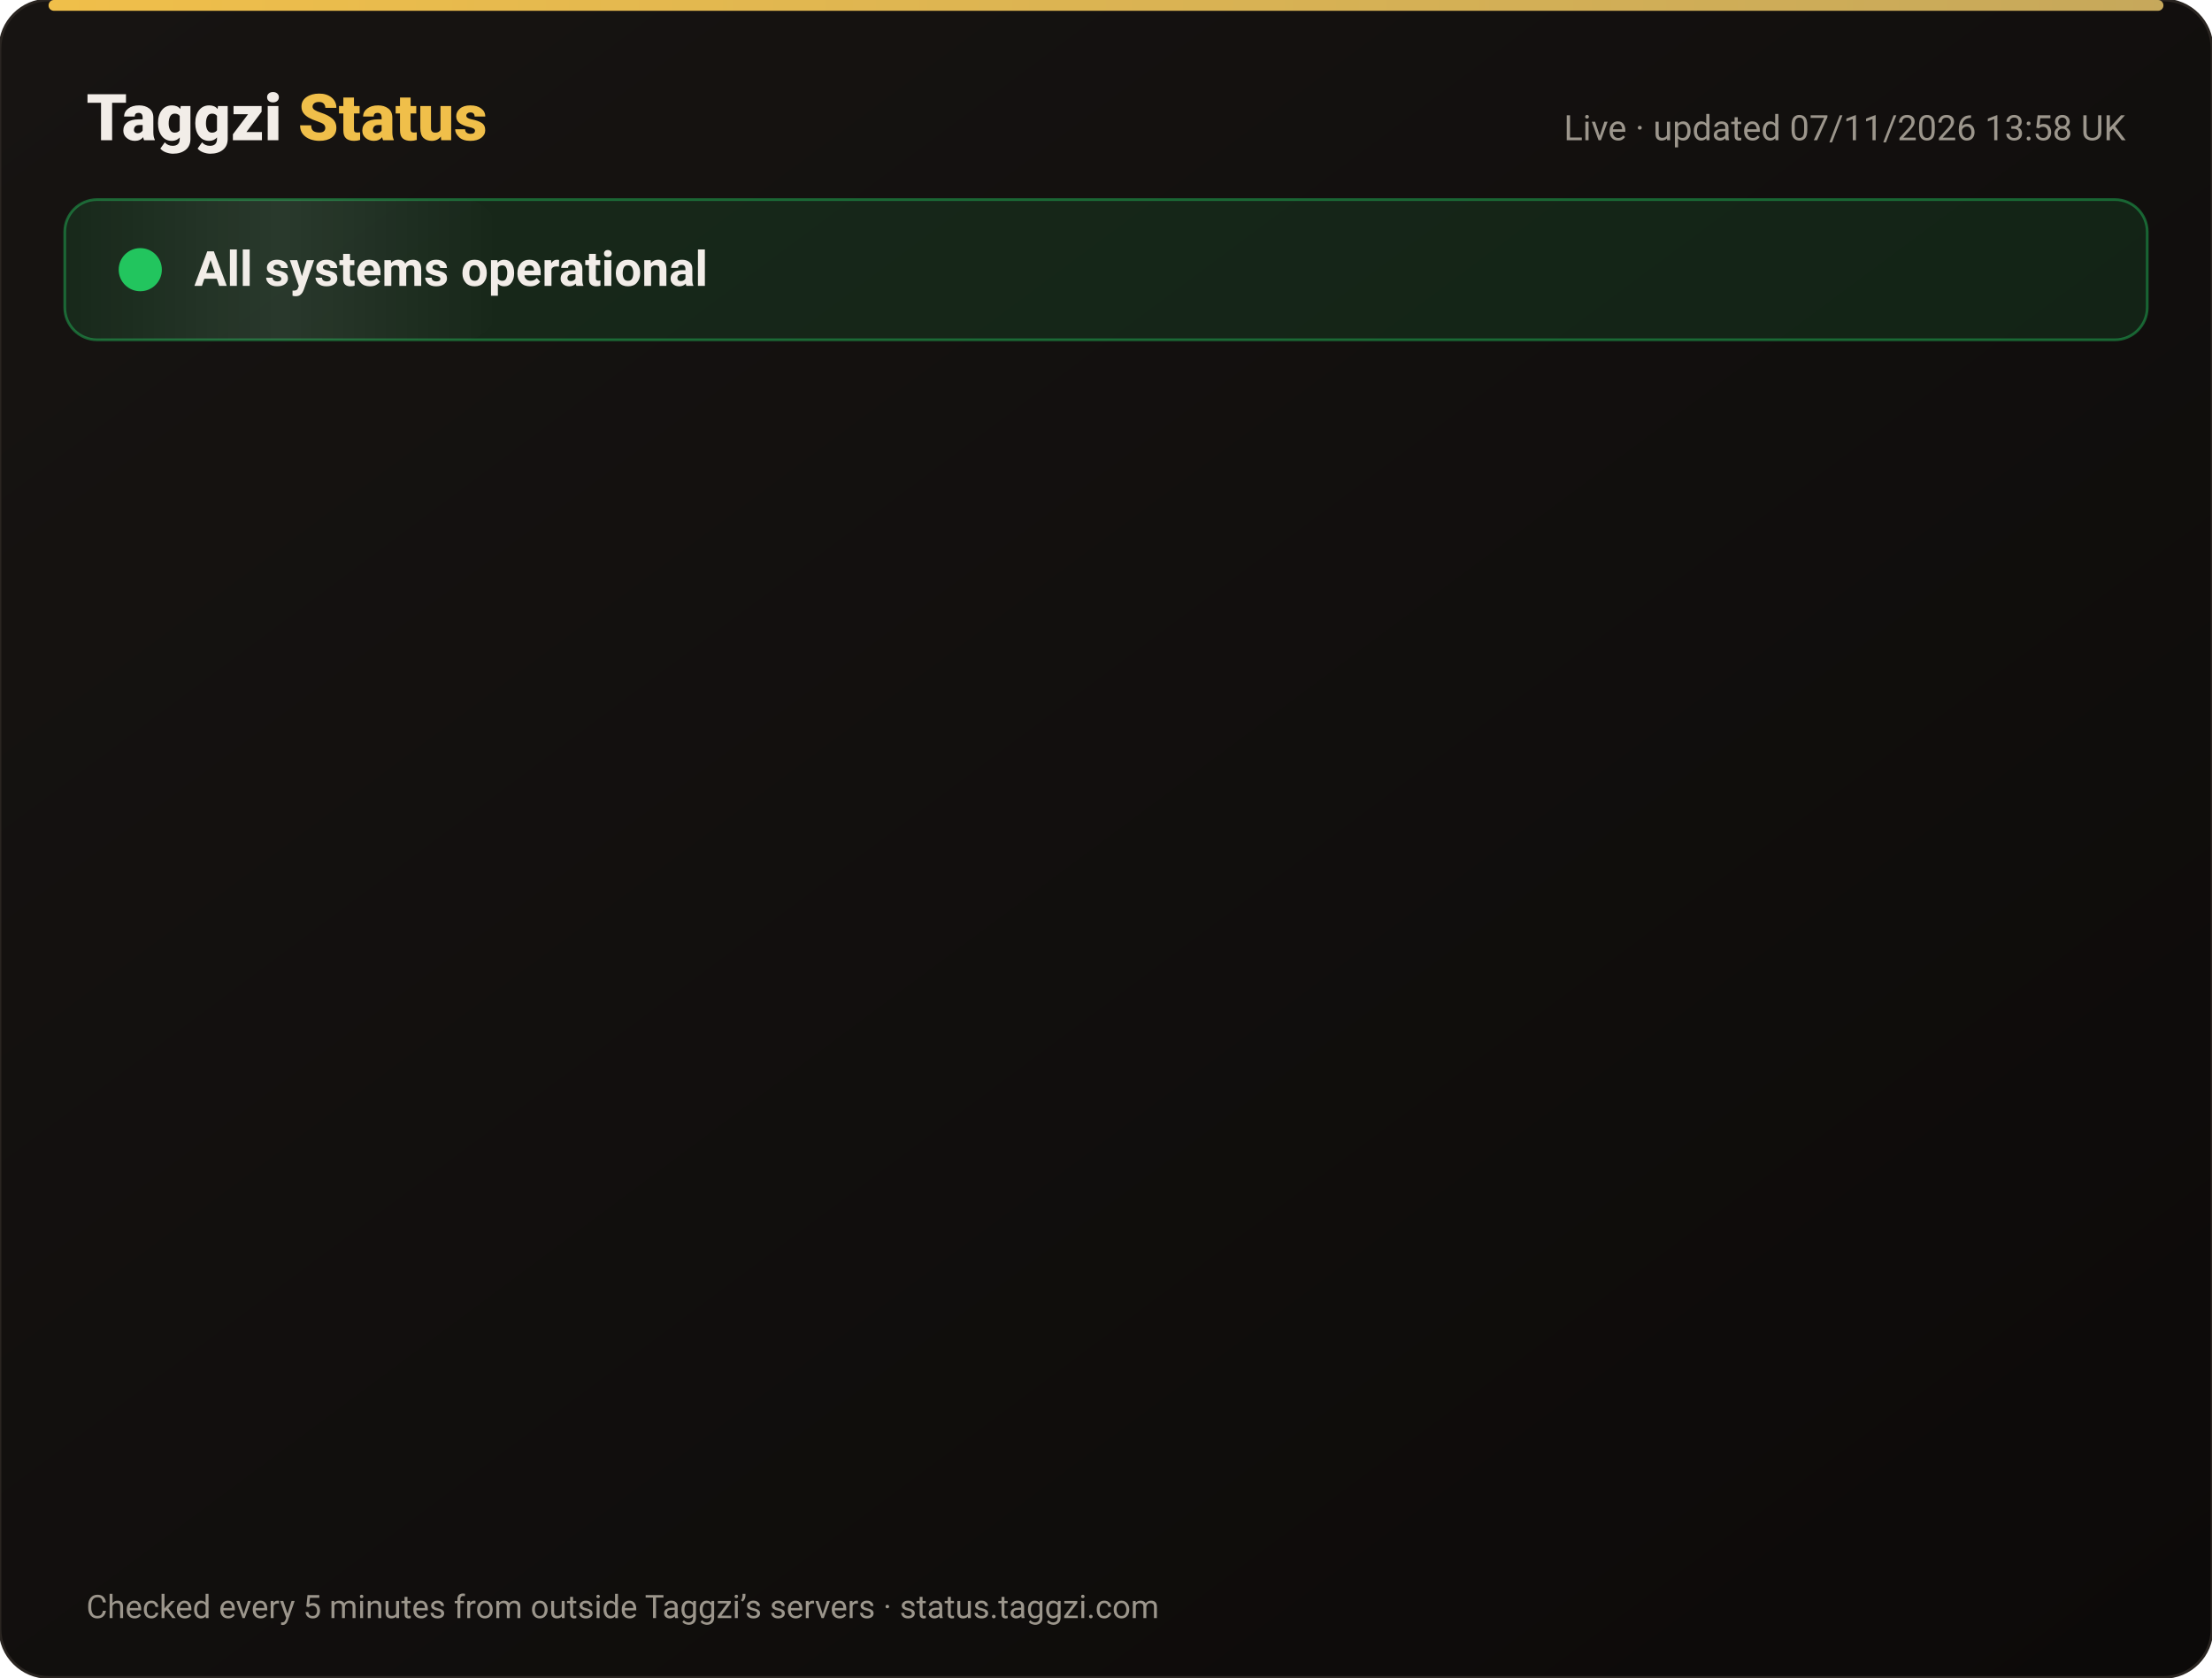
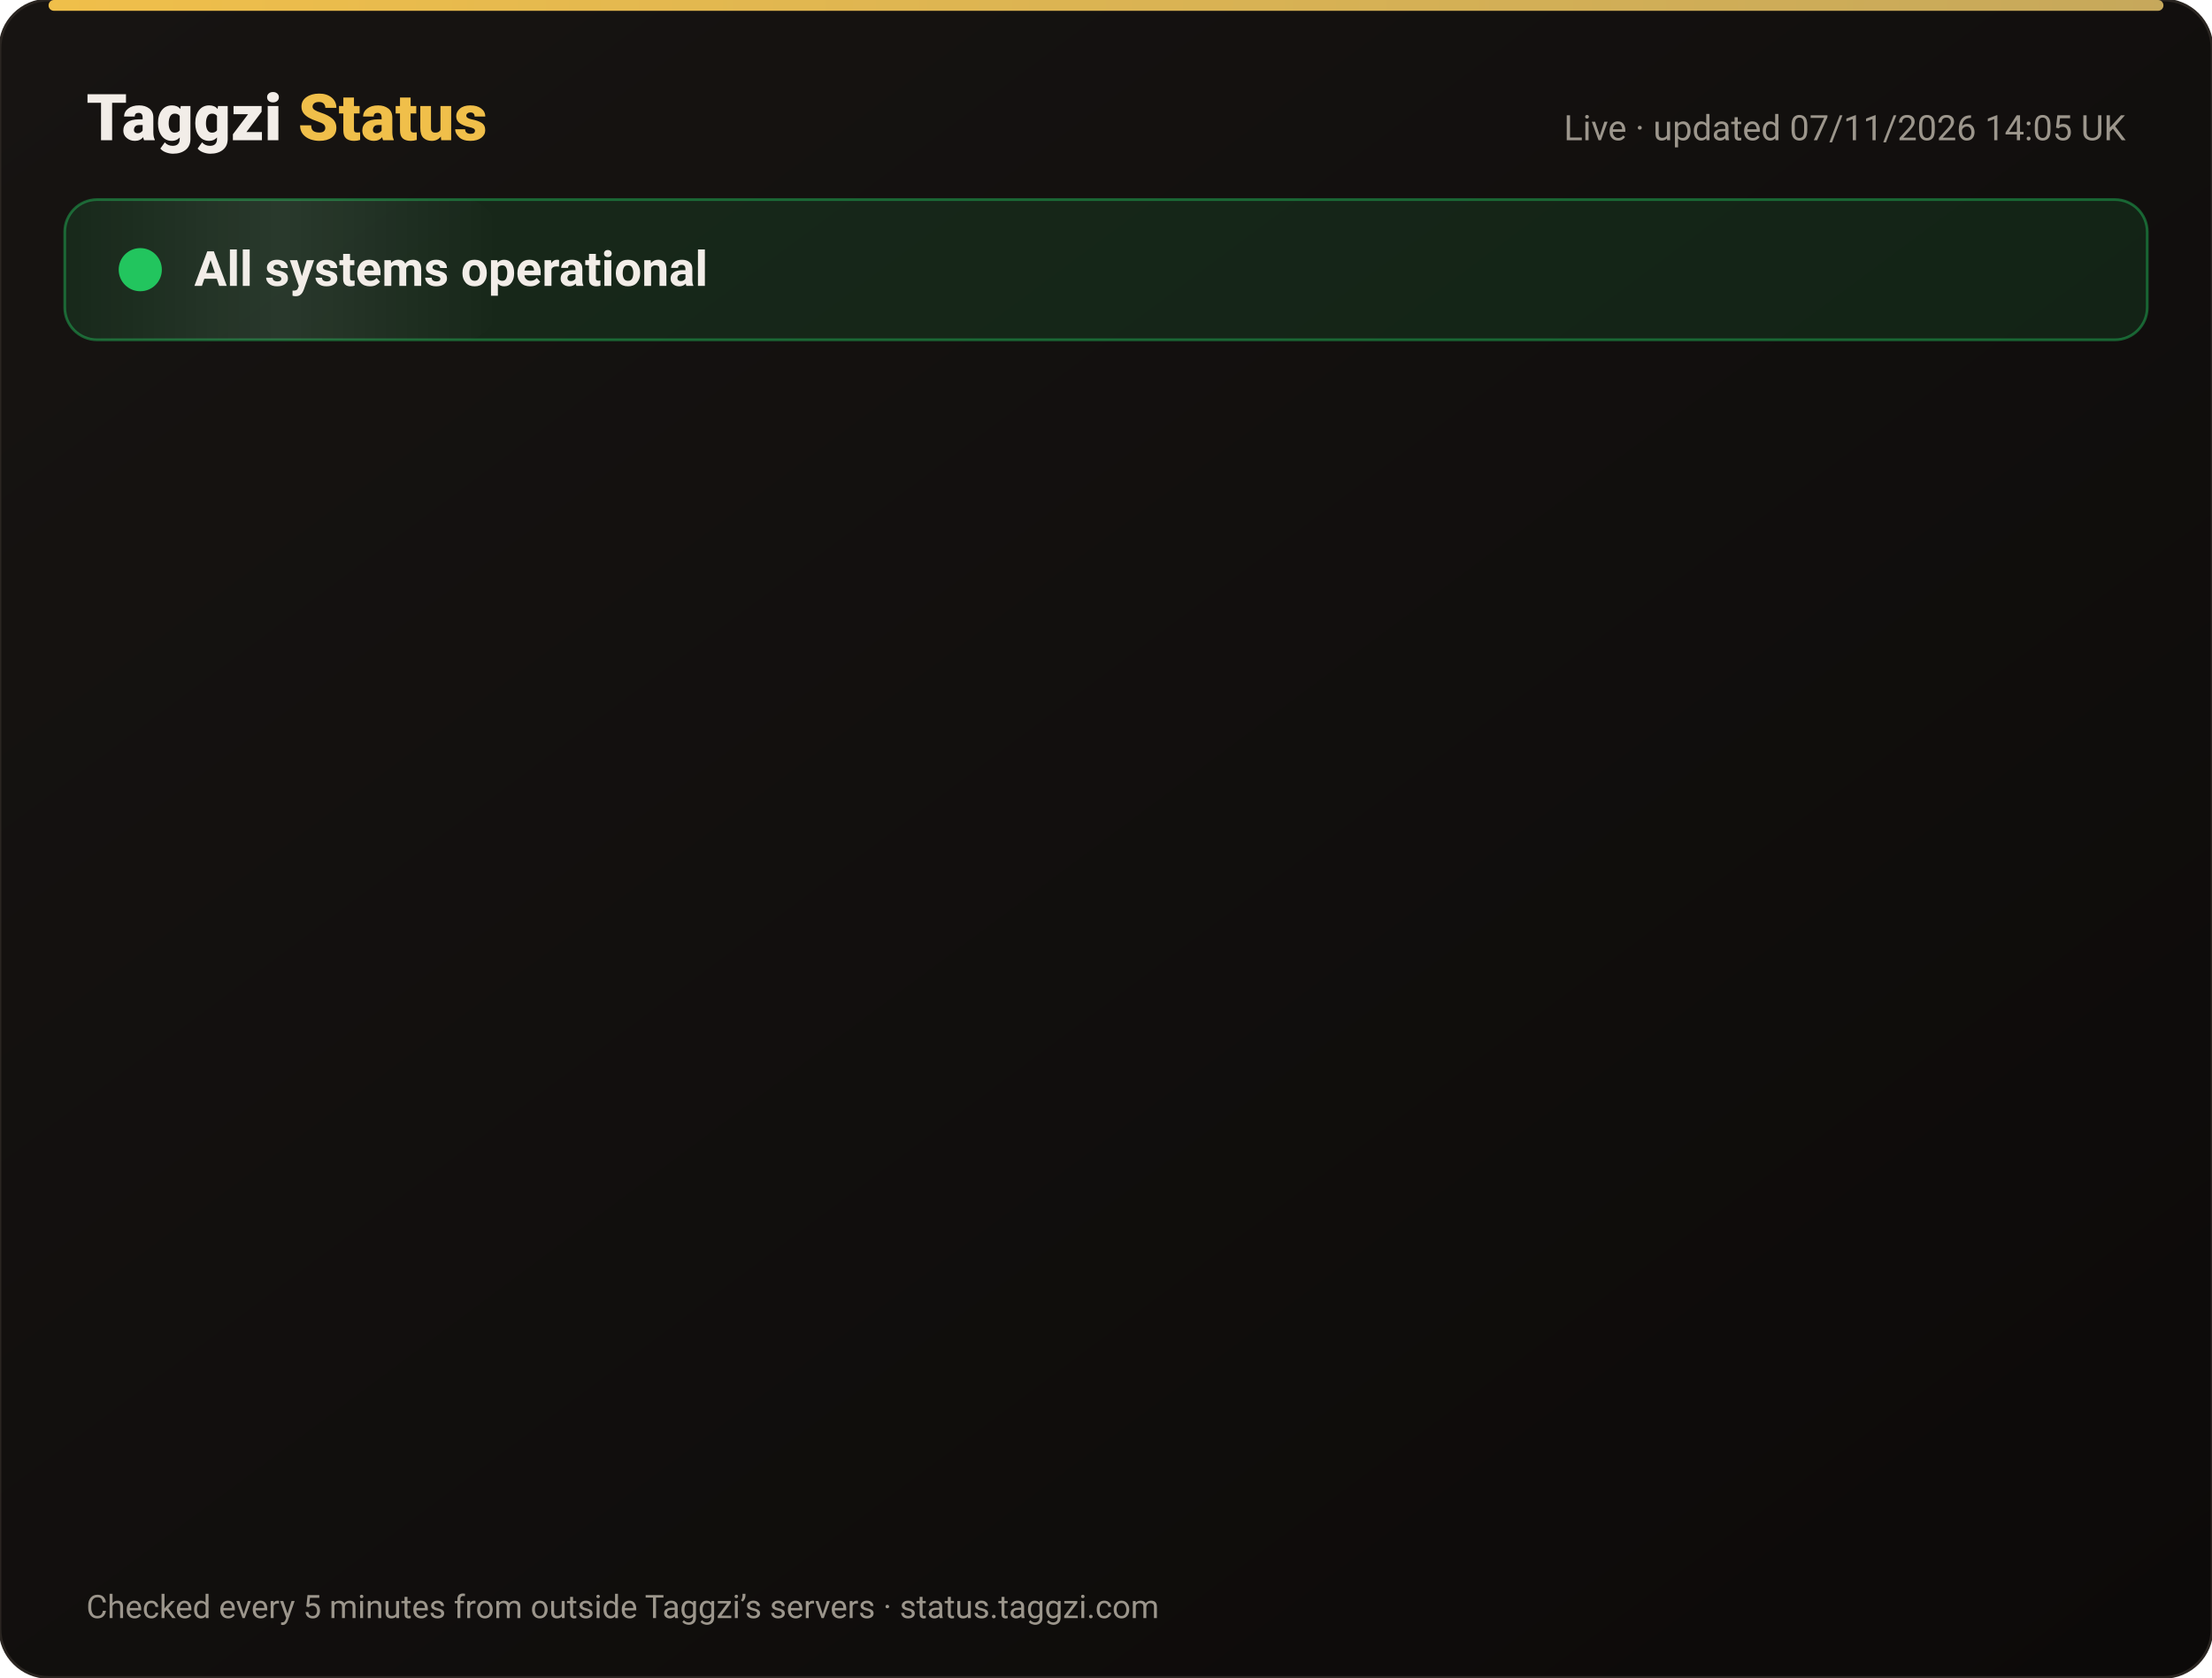
<svg xmlns="http://www.w3.org/2000/svg" width="820" height="622" viewBox="0 0 820 622" font-family="-apple-system,Segoe UI,Roboto,Helvetica,Arial,sans-serif">
  <defs>
    <linearGradient id="bg" x1="0" y1="0" x2="1" y2="1">
      <stop offset="0" stop-color="#171412" />
      <stop offset="1" stop-color="#0C0A09" />
    </linearGradient>
    <linearGradient id="gold" x1="0" x2="1">
      <stop offset="0" stop-color="#F0BF4A" />
      <stop offset="1" stop-color="#c6a85b" />
    </linearGradient>
    <linearGradient id="shine" x1="0" x2="1">
      <stop offset="0" stop-color="#fff" stop-opacity="0" />
      <stop offset=".5" stop-color="#fff" stop-opacity=".08" />
      <stop offset="1" stop-color="#fff" stop-opacity="0" />
    </linearGradient>
  </defs>
  <rect width="820" height="622" rx="18" fill="url(#bg)" stroke="#2a2521" />
  <rect x="18" y="0" width="784" height="4" rx="2" fill="url(#gold)" />
  <text x="32" y="52" font-size="24" font-weight="800" fill="#F2EDE8">Taggzi <tspan fill="#F0BF4A">Status</tspan>
  </text>
-   <text x="788" y="52" font-size="13" fill="#9C968C" text-anchor="end">Live · updated 07/11/2026 13:58 UK</text>
+   <text x="788" y="52" font-size="13" fill="#9C968C" text-anchor="end">Live · updated 07/11/2026 14:05 UK</text>
  <rect x="24" y="74" width="772" height="52" rx="12" fill="#22c55e" fill-opacity=".12" stroke="#22c55e" stroke-opacity=".45" />
  <rect x="24" y="74" width="160" height="52" rx="12" fill="url(#shine)">
    <animate attributeName="x" from="-160" to="820" dur="4s" repeatCount="indefinite" />
  </rect>
  <circle cx="52" cy="100" r="7" fill="#22c55e" />
  <circle cx="52" cy="100" r="7" fill="none" stroke="#22c55e" stroke-width="2">
    <animate attributeName="r" values="7;15;7" dur="2s" repeatCount="indefinite" />
    <animate attributeName="opacity" values=".9;0;.9" dur="2s" repeatCount="indefinite" />
  </circle>
  <text x="72" y="106" font-size="18" font-weight="700" fill="#F2EDE8">All systems operational</text>
  <g opacity="0">
    <animate attributeName="opacity" from="0" to="1" begin="0.00s" dur=".6s" fill="freeze" />
    <line x1="32" y1="188" x2="788" y2="188" stroke="#2a2521" />
    <circle cx="44" cy="166" r="6" fill="#22c55e">
      <animate attributeName="opacity" values="1;.45;1" dur="2.4s" begin="0.00s" repeatCount="indefinite" />
    </circle>
    <text x="62" y="171" font-size="15" font-weight="650" fill="#F2EDE8">Website</text>
    <text x="630" y="171" font-size="13" fill="#9C968C" text-anchor="end">99.96% uptime</text>
    <rect x="648" y="154" width="140" height="24" rx="12" fill="#22c55e" fill-opacity=".14" stroke="#22c55e" stroke-opacity=".5" />
    <text x="718" y="171" font-size="12" font-weight="700" fill="#22c55e" text-anchor="middle">Operational</text>
  </g>
  <g opacity="0">
    <animate attributeName="opacity" from="0" to="1" begin="0.15s" dur=".6s" fill="freeze" />
    <line x1="32" y1="234" x2="788" y2="234" stroke="#2a2521" />
    <circle cx="44" cy="212" r="6" fill="#22c55e">
      <animate attributeName="opacity" values="1;.45;1" dur="2.4s" begin="0.15s" repeatCount="indefinite" />
    </circle>
    <text x="62" y="217" font-size="15" font-weight="650" fill="#F2EDE8">Tag scans</text>
    <text x="630" y="217" font-size="13" fill="#9C968C" text-anchor="end">99.96% uptime</text>
    <rect x="648" y="200" width="140" height="24" rx="12" fill="#22c55e" fill-opacity=".14" stroke="#22c55e" stroke-opacity=".5" />
    <text x="718" y="217" font-size="12" font-weight="700" fill="#22c55e" text-anchor="middle">Operational</text>
  </g>
  <g opacity="0">
    <animate attributeName="opacity" from="0" to="1" begin="0.30s" dur=".6s" fill="freeze" />
    <line x1="32" y1="280" x2="788" y2="280" stroke="#2a2521" />
    <circle cx="44" cy="258" r="6" fill="#22c55e">
      <animate attributeName="opacity" values="1;.45;1" dur="2.4s" begin="0.30s" repeatCount="indefinite" />
    </circle>
    <text x="62" y="263" font-size="15" font-weight="650" fill="#F2EDE8">Manual tag lookup</text>
    <text x="630" y="263" font-size="13" fill="#9C968C" text-anchor="end">99.96% uptime</text>
    <rect x="648" y="246" width="140" height="24" rx="12" fill="#22c55e" fill-opacity=".14" stroke="#22c55e" stroke-opacity=".5" />
    <text x="718" y="263" font-size="12" font-weight="700" fill="#22c55e" text-anchor="middle">Operational</text>
  </g>
  <g opacity="0">
    <animate attributeName="opacity" from="0" to="1" begin="0.45s" dur=".6s" fill="freeze" />
    <line x1="32" y1="326" x2="788" y2="326" stroke="#2a2521" />
    <circle cx="44" cy="304" r="6" fill="#22c55e">
      <animate attributeName="opacity" values="1;.45;1" dur="2.4s" begin="0.45s" repeatCount="indefinite" />
    </circle>
    <text x="62" y="309" font-size="15" font-weight="650" fill="#F2EDE8">App &amp; login</text>
    <text x="630" y="309" font-size="13" fill="#9C968C" text-anchor="end">99.96% uptime</text>
    <rect x="648" y="292" width="140" height="24" rx="12" fill="#22c55e" fill-opacity=".14" stroke="#22c55e" stroke-opacity=".5" />
    <text x="718" y="309" font-size="12" font-weight="700" fill="#22c55e" text-anchor="middle">Operational</text>
  </g>
  <g opacity="0">
    <animate attributeName="opacity" from="0" to="1" begin="0.60s" dur=".6s" fill="freeze" />
    <line x1="32" y1="372" x2="788" y2="372" stroke="#2a2521" />
    <circle cx="44" cy="350" r="6" fill="#22c55e">
      <animate attributeName="opacity" values="1;.45;1" dur="2.4s" begin="0.60s" repeatCount="indefinite" />
    </circle>
    <text x="62" y="355" font-size="15" font-weight="650" fill="#F2EDE8">Community alerts</text>
    <text x="630" y="355" font-size="13" fill="#9C968C" text-anchor="end">99.96% uptime</text>
    <rect x="648" y="338" width="140" height="24" rx="12" fill="#22c55e" fill-opacity=".14" stroke="#22c55e" stroke-opacity=".5" />
    <text x="718" y="355" font-size="12" font-weight="700" fill="#22c55e" text-anchor="middle">Operational</text>
  </g>
  <g opacity="0">
    <animate attributeName="opacity" from="0" to="1" begin="0.75s" dur=".6s" fill="freeze" />
    <line x1="32" y1="418" x2="788" y2="418" stroke="#2a2521" />
    <circle cx="44" cy="396" r="6" fill="#22c55e">
      <animate attributeName="opacity" values="1;.45;1" dur="2.4s" begin="0.75s" repeatCount="indefinite" />
    </circle>
    <text x="62" y="401" font-size="15" font-weight="650" fill="#F2EDE8">Private calling</text>
    <text x="630" y="401" font-size="13" fill="#9C968C" text-anchor="end">99.96% uptime</text>
    <rect x="648" y="384" width="140" height="24" rx="12" fill="#22c55e" fill-opacity=".14" stroke="#22c55e" stroke-opacity=".5" />
    <text x="718" y="401" font-size="12" font-weight="700" fill="#22c55e" text-anchor="middle">Operational</text>
  </g>
  <g opacity="0">
    <animate attributeName="opacity" from="0" to="1" begin="0.90s" dur=".6s" fill="freeze" />
    <line x1="32" y1="464" x2="788" y2="464" stroke="#2a2521" />
    <circle cx="44" cy="442" r="6" fill="#22c55e">
      <animate attributeName="opacity" values="1;.45;1" dur="2.4s" begin="0.90s" repeatCount="indefinite" />
    </circle>
    <text x="62" y="447" font-size="15" font-weight="650" fill="#F2EDE8">Payments</text>
    <text x="630" y="447" font-size="13" fill="#9C968C" text-anchor="end">99.96% uptime</text>
    <rect x="648" y="430" width="140" height="24" rx="12" fill="#22c55e" fill-opacity=".14" stroke="#22c55e" stroke-opacity=".5" />
    <text x="718" y="447" font-size="12" font-weight="700" fill="#22c55e" text-anchor="middle">Operational</text>
  </g>
  <g opacity="0">
    <animate attributeName="opacity" from="0" to="1" begin="1.05s" dur=".6s" fill="freeze" />
    <line x1="32" y1="510" x2="788" y2="510" stroke="#2a2521" />
    <circle cx="44" cy="488" r="6" fill="#22c55e">
      <animate attributeName="opacity" values="1;.45;1" dur="2.4s" begin="1.05s" repeatCount="indefinite" />
    </circle>
    <text x="62" y="493" font-size="15" font-weight="650" fill="#F2EDE8">Email &amp; support</text>
    <text x="630" y="493" font-size="13" fill="#9C968C" text-anchor="end">99.96% uptime</text>
    <rect x="648" y="476" width="140" height="24" rx="12" fill="#22c55e" fill-opacity=".14" stroke="#22c55e" stroke-opacity=".5" />
    <text x="718" y="493" font-size="12" font-weight="700" fill="#22c55e" text-anchor="middle">Operational</text>
  </g>
  <g opacity="0">
    <animate attributeName="opacity" from="0" to="1" begin="1.20s" dur=".6s" fill="freeze" />
    <line x1="32" y1="556" x2="788" y2="556" stroke="#2a2521" />
    <circle cx="44" cy="534" r="6" fill="#22c55e">
      <animate attributeName="opacity" values="1;.45;1" dur="2.4s" begin="1.20s" repeatCount="indefinite" />
    </circle>
    <text x="62" y="539" font-size="15" font-weight="650" fill="#F2EDE8">Secure connection (SSL)</text>
    <text x="630" y="539" font-size="13" fill="#9C968C" text-anchor="end">100.00% uptime</text>
    <rect x="648" y="522" width="140" height="24" rx="12" fill="#22c55e" fill-opacity=".14" stroke="#22c55e" stroke-opacity=".5" />
    <text x="718" y="539" font-size="12" font-weight="700" fill="#22c55e" text-anchor="middle">Operational</text>
  </g>
  <text x="32" y="600" font-size="12" fill="#9C968C">Checked every 5 minutes from outside Taggzi’s servers · status.taggzi.com</text>
</svg>
